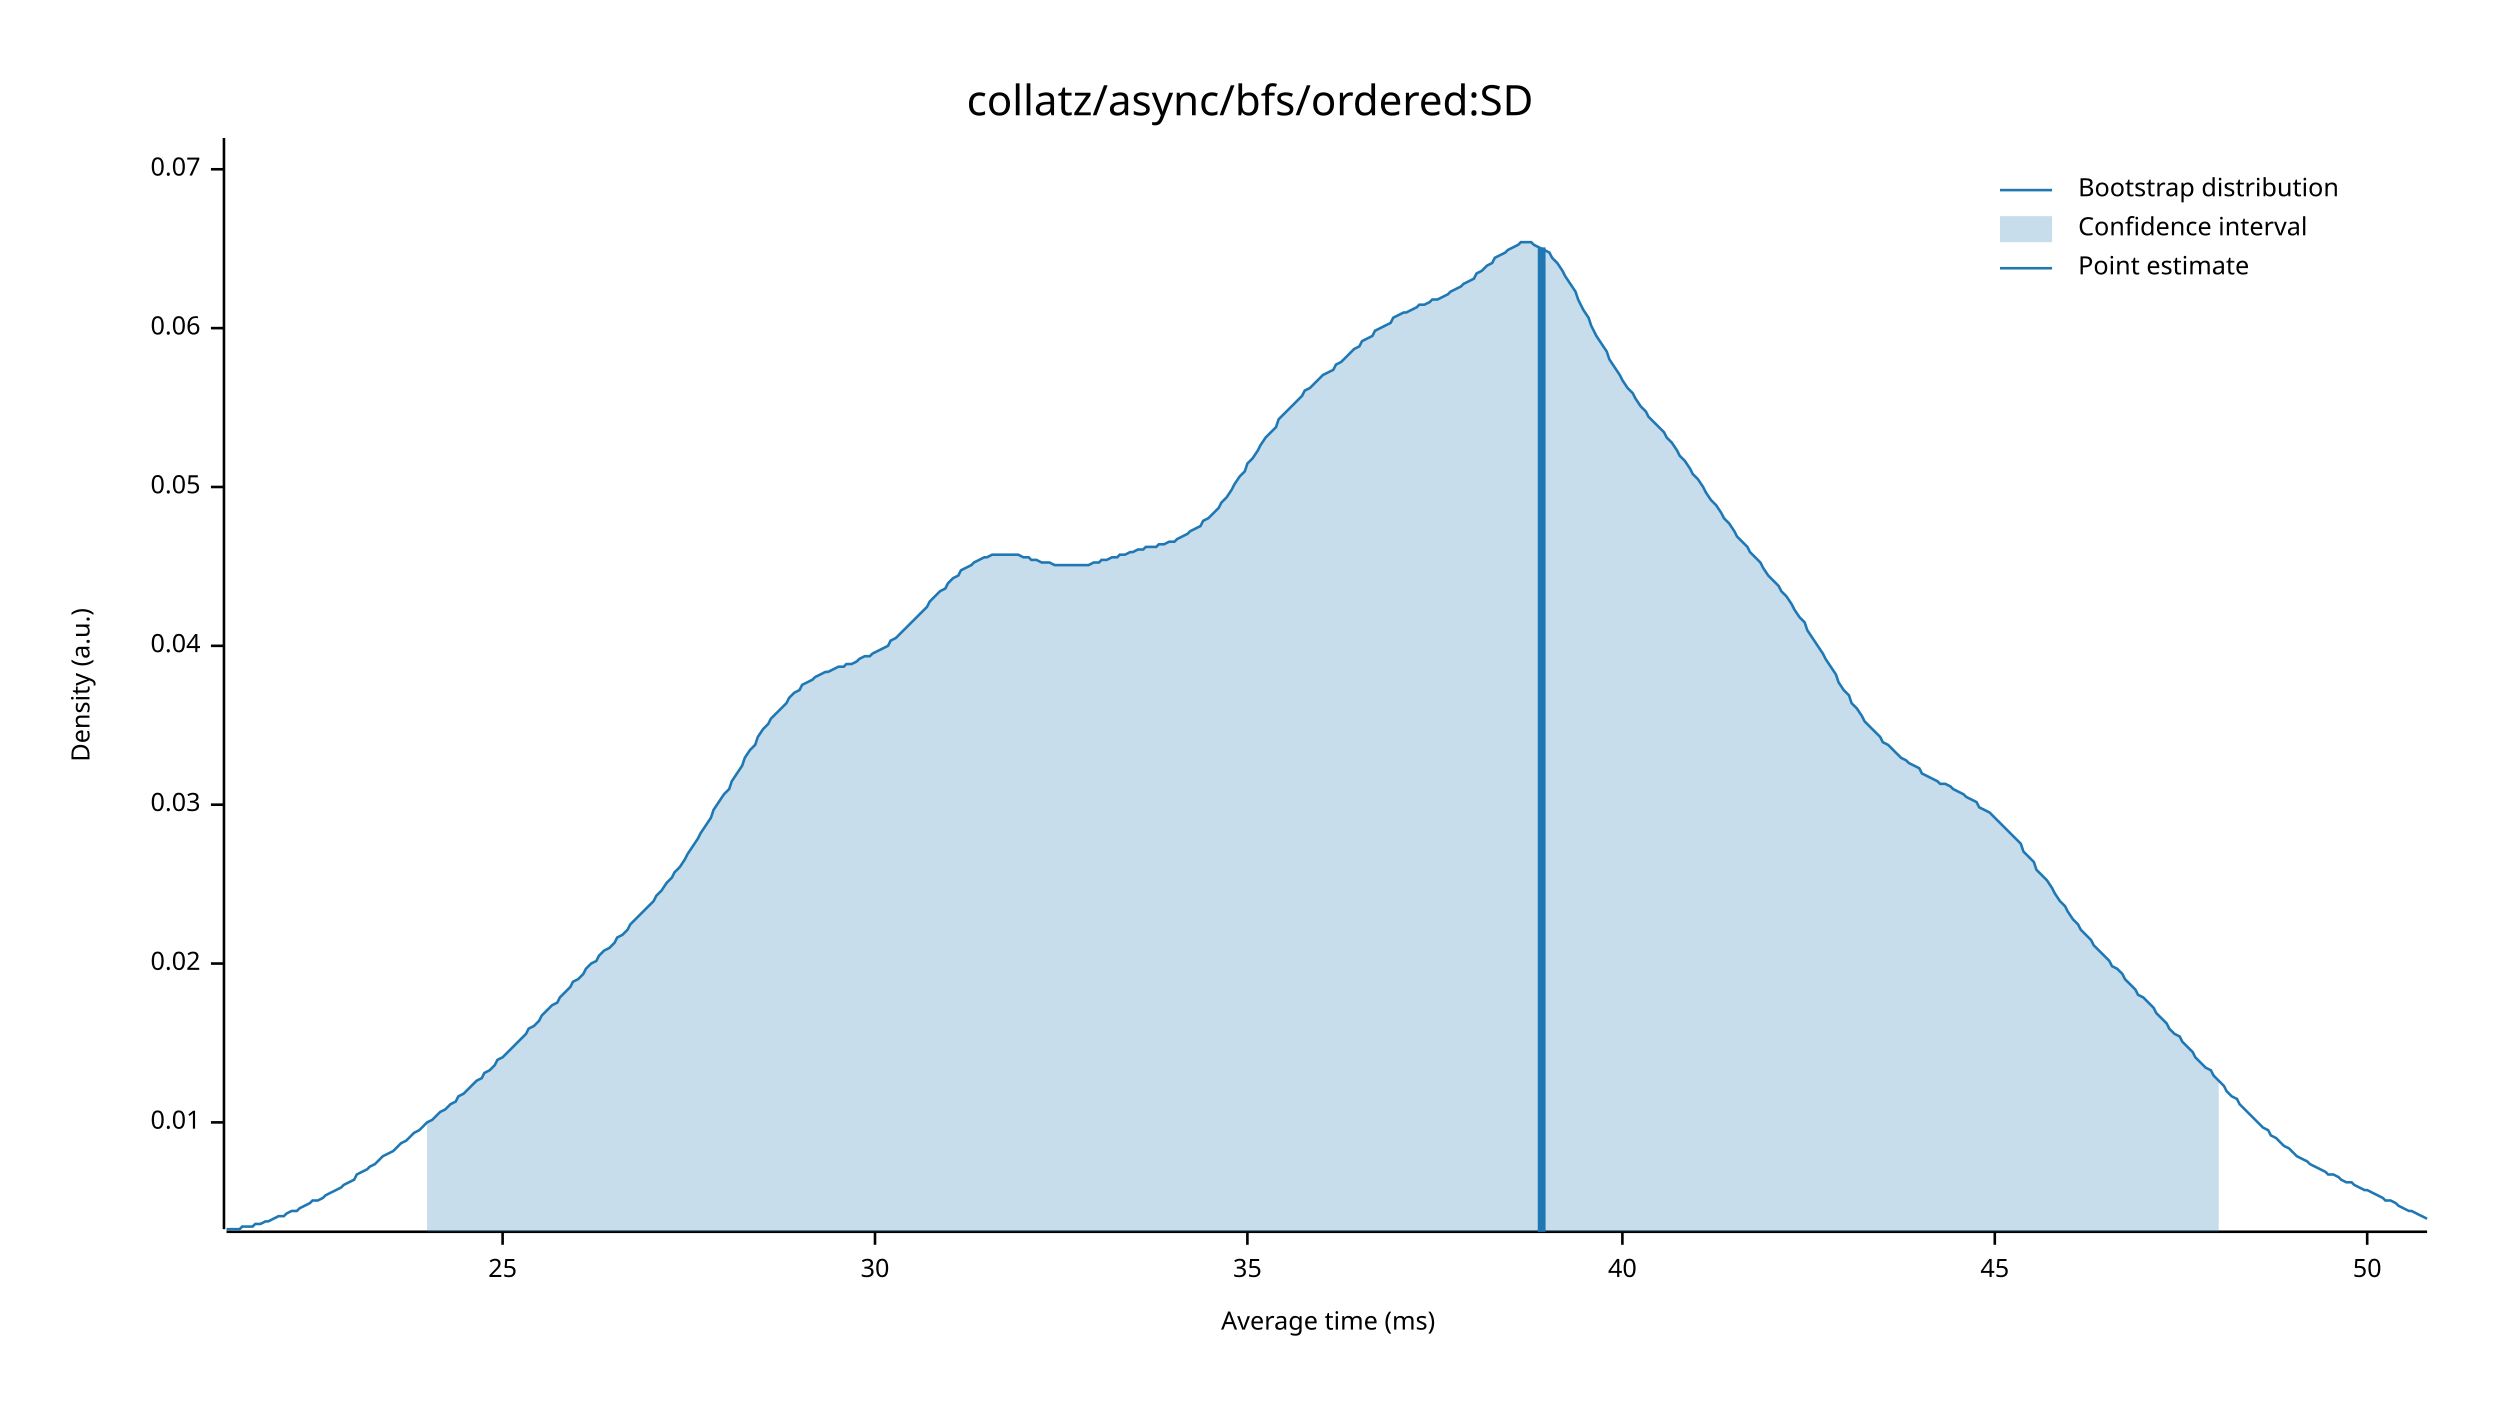
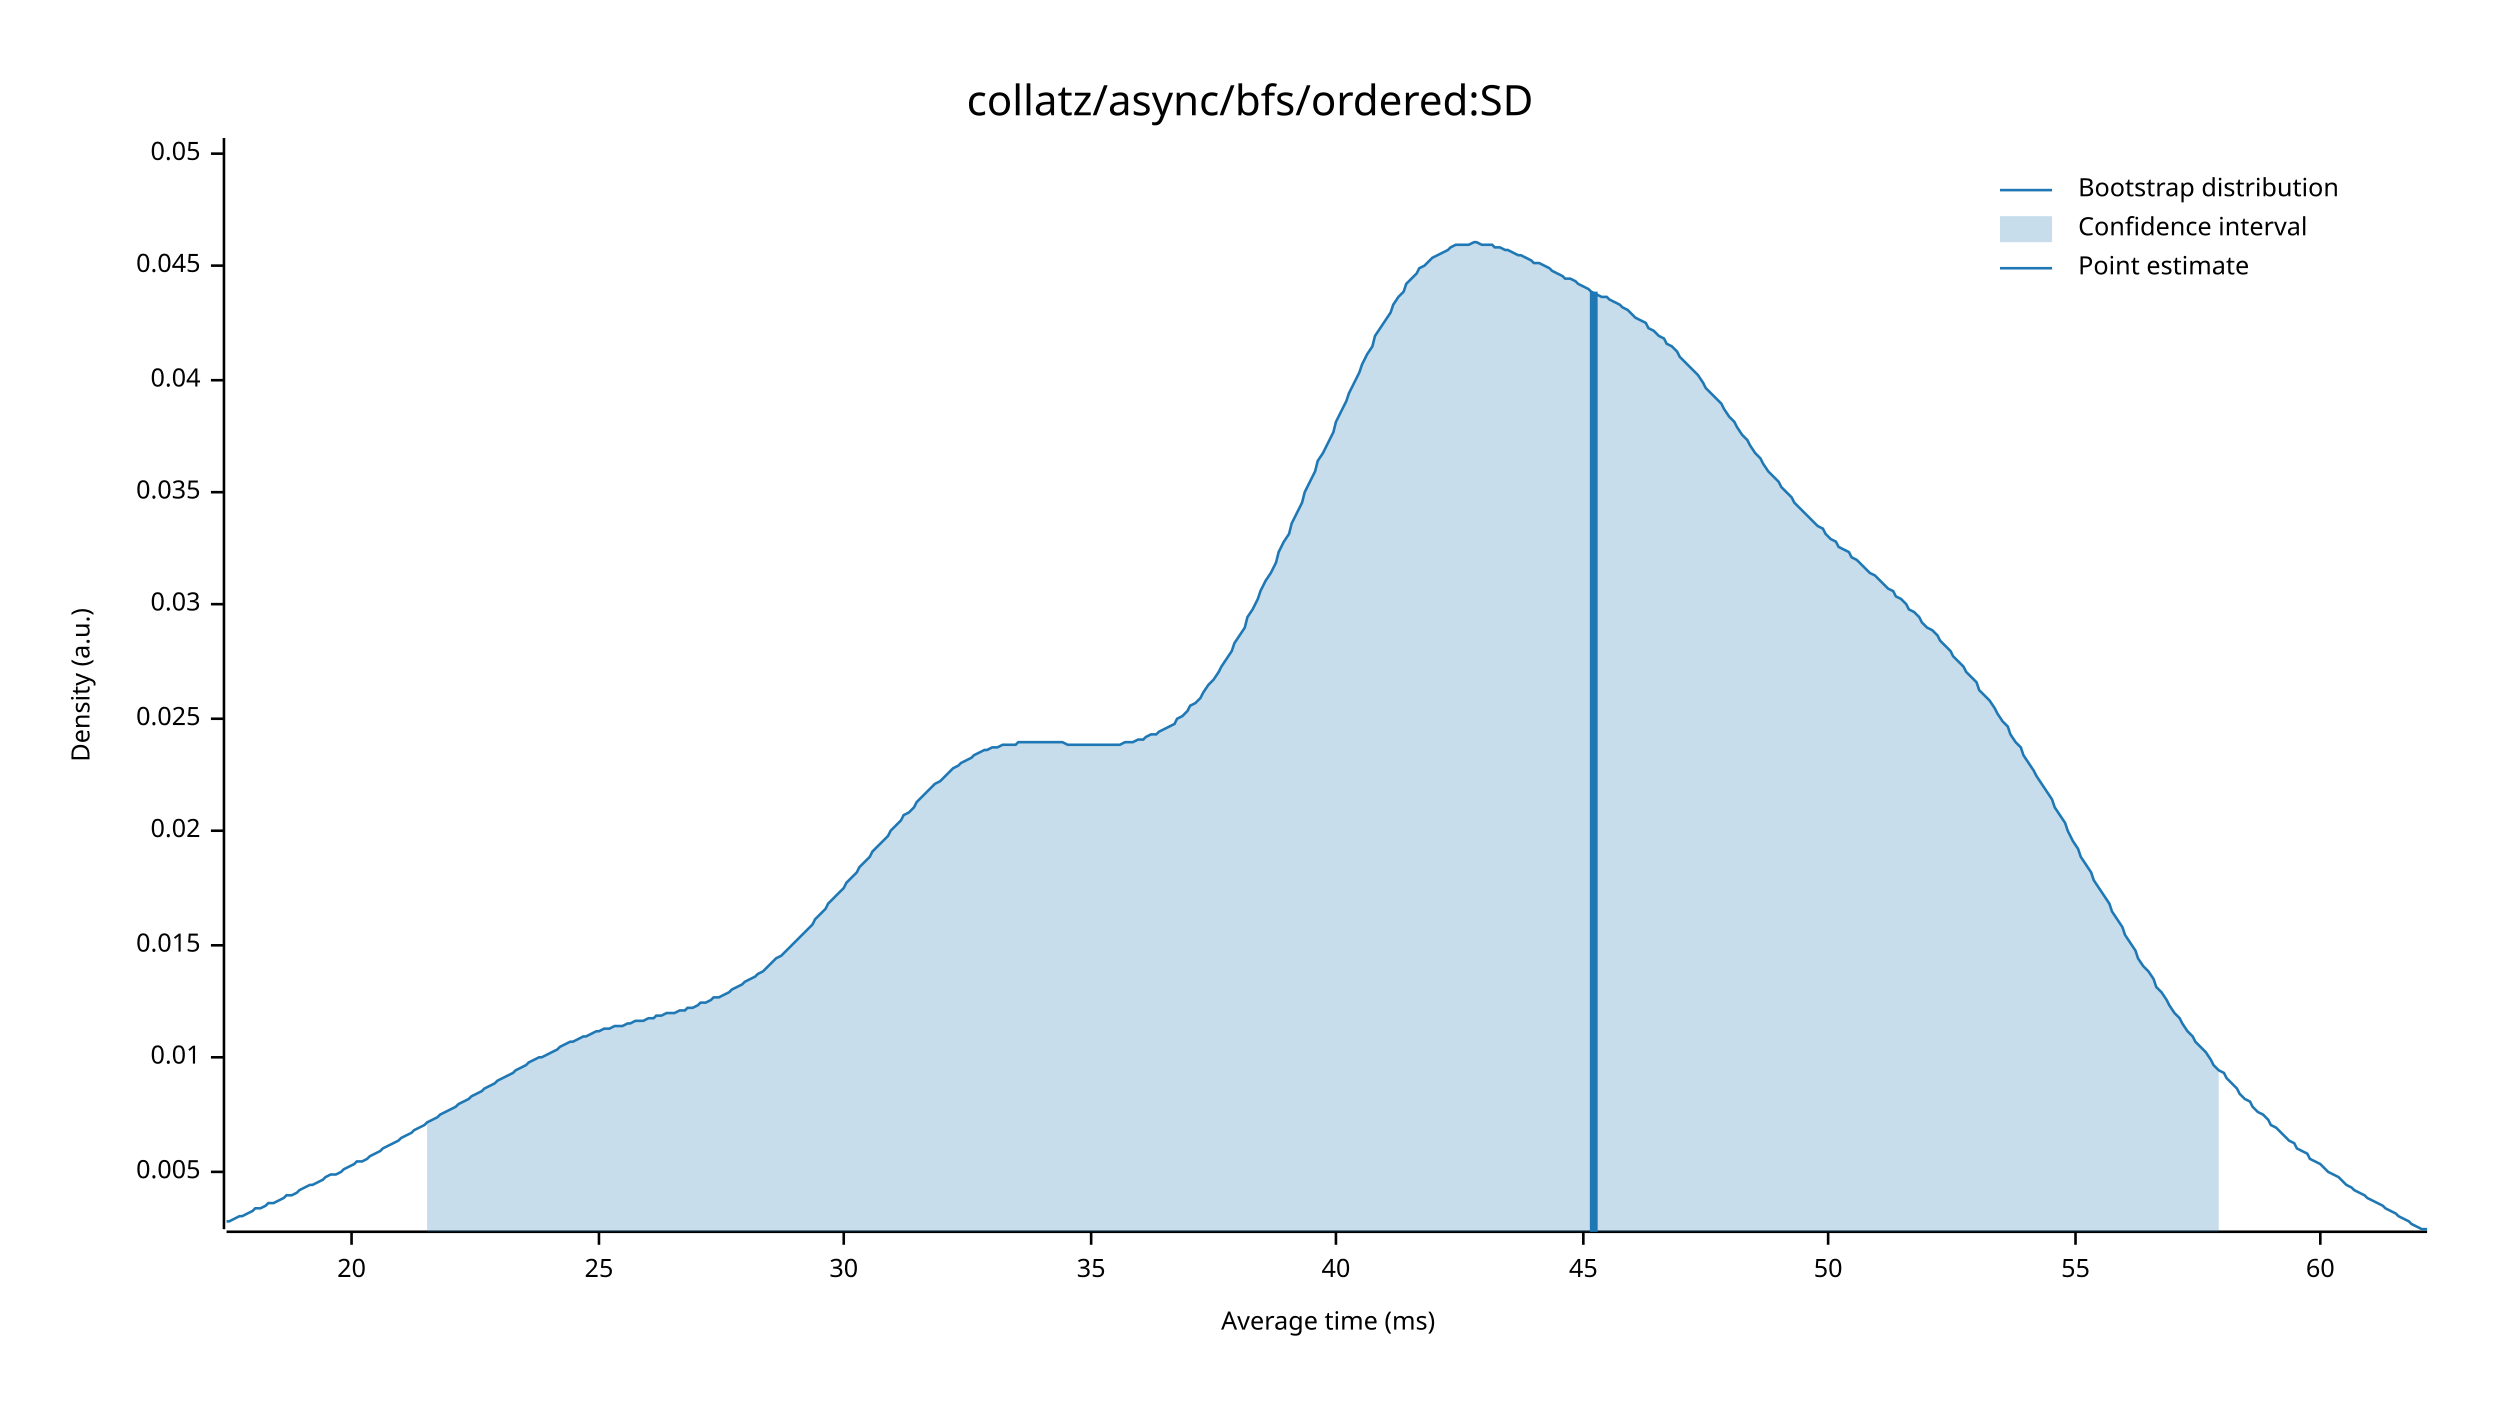
<svg xmlns="http://www.w3.org/2000/svg" width="960" height="540" viewBox="0 0 960 540">
  <text x="480" y="32" dy="0.76em" text-anchor="middle" font-family="sans-serif" font-size="16.129" opacity="1" fill="#000000">
collatz/async/bfs/ordered:SD
</text>
  <text x="27" y="263" dy="0.76em" text-anchor="middle" font-family="sans-serif" font-size="9.677" opacity="1" fill="#000000" transform="rotate(270, 27, 263)">
Density (a.u.)
</text>
  <text x="510" y="513" dy="-0.5ex" text-anchor="middle" font-family="sans-serif" font-size="9.677" opacity="1" fill="#000000">
Average time (ms)
</text>
  <polyline fill="none" opacity="1" stroke="#000000" stroke-width="1" points="86,53 86,472 " />
-   <text x="77" y="431" dy="0.5ex" text-anchor="end" font-family="sans-serif" font-size="9.677" opacity="1" fill="#000000">
+   <text x="77" y="450" dy="0.5ex" text-anchor="end" font-family="sans-serif" font-size="9.677" opacity="1" fill="#000000">
+ 0.005
+ </text>
+   <polyline fill="none" opacity="1" stroke="#000000" stroke-width="1" points="81,450 86,450 " />
+   <text x="77" y="406" dy="0.5ex" text-anchor="end" font-family="sans-serif" font-size="9.677" opacity="1" fill="#000000">
0.01
</text>
-   <polyline fill="none" opacity="1" stroke="#000000" stroke-width="1" points="81,431 86,431 " />
-   <text x="77" y="370" dy="0.5ex" text-anchor="end" font-family="sans-serif" font-size="9.677" opacity="1" fill="#000000">
+   <polyline fill="none" opacity="1" stroke="#000000" stroke-width="1" points="81,406 86,406 " />
+   <text x="77" y="363" dy="0.5ex" text-anchor="end" font-family="sans-serif" font-size="9.677" opacity="1" fill="#000000">
+ 0.015
+ </text>
+   <polyline fill="none" opacity="1" stroke="#000000" stroke-width="1" points="81,363 86,363 " />
+   <text x="77" y="319" dy="0.5ex" text-anchor="end" font-family="sans-serif" font-size="9.677" opacity="1" fill="#000000">
0.02
</text>
-   <polyline fill="none" opacity="1" stroke="#000000" stroke-width="1" points="81,370 86,370 " />
-   <text x="77" y="309" dy="0.5ex" text-anchor="end" font-family="sans-serif" font-size="9.677" opacity="1" fill="#000000">
+   <polyline fill="none" opacity="1" stroke="#000000" stroke-width="1" points="81,319 86,319 " />
+   <text x="77" y="276" dy="0.5ex" text-anchor="end" font-family="sans-serif" font-size="9.677" opacity="1" fill="#000000">
+ 0.025
+ </text>
+   <polyline fill="none" opacity="1" stroke="#000000" stroke-width="1" points="81,276 86,276 " />
+   <text x="77" y="232" dy="0.5ex" text-anchor="end" font-family="sans-serif" font-size="9.677" opacity="1" fill="#000000">
0.03
</text>
-   <polyline fill="none" opacity="1" stroke="#000000" stroke-width="1" points="81,309 86,309 " />
-   <text x="77" y="248" dy="0.5ex" text-anchor="end" font-family="sans-serif" font-size="9.677" opacity="1" fill="#000000">
+   <polyline fill="none" opacity="1" stroke="#000000" stroke-width="1" points="81,232 86,232 " />
+   <text x="77" y="189" dy="0.5ex" text-anchor="end" font-family="sans-serif" font-size="9.677" opacity="1" fill="#000000">
+ 0.035
+ </text>
+   <polyline fill="none" opacity="1" stroke="#000000" stroke-width="1" points="81,189 86,189 " />
+   <text x="77" y="146" dy="0.5ex" text-anchor="end" font-family="sans-serif" font-size="9.677" opacity="1" fill="#000000">
0.04
</text>
-   <polyline fill="none" opacity="1" stroke="#000000" stroke-width="1" points="81,248 86,248 " />
-   <text x="77" y="187" dy="0.5ex" text-anchor="end" font-family="sans-serif" font-size="9.677" opacity="1" fill="#000000">
+   <polyline fill="none" opacity="1" stroke="#000000" stroke-width="1" points="81,146 86,146 " />
+   <text x="77" y="102" dy="0.5ex" text-anchor="end" font-family="sans-serif" font-size="9.677" opacity="1" fill="#000000">
+ 0.045
+ </text>
+   <polyline fill="none" opacity="1" stroke="#000000" stroke-width="1" points="81,102 86,102 " />
+   <text x="77" y="59" dy="0.5ex" text-anchor="end" font-family="sans-serif" font-size="9.677" opacity="1" fill="#000000">
0.05
</text>
-   <polyline fill="none" opacity="1" stroke="#000000" stroke-width="1" points="81,187 86,187 " />
-   <text x="77" y="126" dy="0.5ex" text-anchor="end" font-family="sans-serif" font-size="9.677" opacity="1" fill="#000000">
- 0.06
+   <polyline fill="none" opacity="1" stroke="#000000" stroke-width="1" points="81,59 86,59 " />
+   <polyline fill="none" opacity="1" stroke="#000000" stroke-width="1" points="87,473 932,473 " />
+   <text x="135" y="483" dy="0.76em" text-anchor="middle" font-family="sans-serif" font-size="9.677" opacity="1" fill="#000000">
+ 20
</text>
-   <polyline fill="none" opacity="1" stroke="#000000" stroke-width="1" points="81,126 86,126 " />
-   <text x="77" y="65" dy="0.5ex" text-anchor="end" font-family="sans-serif" font-size="9.677" opacity="1" fill="#000000">
- 0.07
- </text>
-   <polyline fill="none" opacity="1" stroke="#000000" stroke-width="1" points="81,65 86,65 " />
-   <polyline fill="none" opacity="1" stroke="#000000" stroke-width="1" points="87,473 932,473 " />
-   <text x="193" y="483" dy="0.76em" text-anchor="middle" font-family="sans-serif" font-size="9.677" opacity="1" fill="#000000">
+   <polyline fill="none" opacity="1" stroke="#000000" stroke-width="1" points="135,473 135,478 " />
+   <text x="230" y="483" dy="0.76em" text-anchor="middle" font-family="sans-serif" font-size="9.677" opacity="1" fill="#000000">
25
</text>
-   <polyline fill="none" opacity="1" stroke="#000000" stroke-width="1" points="193,473 193,478 " />
-   <text x="336" y="483" dy="0.76em" text-anchor="middle" font-family="sans-serif" font-size="9.677" opacity="1" fill="#000000">
+   <polyline fill="none" opacity="1" stroke="#000000" stroke-width="1" points="230,473 230,478 " />
+   <text x="324" y="483" dy="0.76em" text-anchor="middle" font-family="sans-serif" font-size="9.677" opacity="1" fill="#000000">
30
</text>
-   <polyline fill="none" opacity="1" stroke="#000000" stroke-width="1" points="336,473 336,478 " />
-   <text x="479" y="483" dy="0.76em" text-anchor="middle" font-family="sans-serif" font-size="9.677" opacity="1" fill="#000000">
+   <polyline fill="none" opacity="1" stroke="#000000" stroke-width="1" points="324,473 324,478 " />
+   <text x="419" y="483" dy="0.76em" text-anchor="middle" font-family="sans-serif" font-size="9.677" opacity="1" fill="#000000">
35
</text>
-   <polyline fill="none" opacity="1" stroke="#000000" stroke-width="1" points="479,473 479,478 " />
-   <text x="623" y="483" dy="0.76em" text-anchor="middle" font-family="sans-serif" font-size="9.677" opacity="1" fill="#000000">
+   <polyline fill="none" opacity="1" stroke="#000000" stroke-width="1" points="419,473 419,478 " />
+   <text x="513" y="483" dy="0.76em" text-anchor="middle" font-family="sans-serif" font-size="9.677" opacity="1" fill="#000000">
40
</text>
-   <polyline fill="none" opacity="1" stroke="#000000" stroke-width="1" points="623,473 623,478 " />
-   <text x="766" y="483" dy="0.76em" text-anchor="middle" font-family="sans-serif" font-size="9.677" opacity="1" fill="#000000">
+   <polyline fill="none" opacity="1" stroke="#000000" stroke-width="1" points="513,473 513,478 " />
+   <text x="608" y="483" dy="0.76em" text-anchor="middle" font-family="sans-serif" font-size="9.677" opacity="1" fill="#000000">
45
</text>
-   <polyline fill="none" opacity="1" stroke="#000000" stroke-width="1" points="766,473 766,478 " />
-   <text x="909" y="483" dy="0.76em" text-anchor="middle" font-family="sans-serif" font-size="9.677" opacity="1" fill="#000000">
+   <polyline fill="none" opacity="1" stroke="#000000" stroke-width="1" points="608,473 608,478 " />
+   <text x="702" y="483" dy="0.76em" text-anchor="middle" font-family="sans-serif" font-size="9.677" opacity="1" fill="#000000">
50
</text>
-   <polyline fill="none" opacity="1" stroke="#000000" stroke-width="1" points="909,473 909,478 " />
-   <polyline fill="none" opacity="1" stroke="#1F78B4" stroke-width="1" points="87,472 88,472 90,472 92,472 93,471 95,471 97,471 98,470 100,470 102,469 103,469 105,468 107,467 109,467 110,466 112,465 114,465 115,464 117,463 119,462 120,461 122,461 124,460 125,459 127,458 129,457 131,456 132,455 134,454 136,453 137,451 139,450 141,449 142,448 144,447 146,445 147,444 149,443 151,442 153,440 154,439 156,438 158,436 159,435 161,434 163,432 164,431 166,430 168,428 169,427 171,426 173,424 175,423 176,421 178,420 180,418 181,417 183,415 185,414 186,412 188,411 190,409 191,407 193,406 195,404 197,402 198,401 200,399 202,397 203,395 205,394 207,392 208,390 210,388 212,386 214,385 215,383 217,381 219,379 220,377 222,376 224,374 225,372 227,370 229,369 230,367 232,365 234,364 236,362 237,360 239,359 241,357 242,355 244,353 246,351 247,350 249,348 251,346 252,344 254,342 256,339 258,337 259,335 261,333 263,330 264,328 266,325 268,322 269,320 271,317 273,314 274,311 276,308 278,305 280,303 281,300 283,297 285,294 286,291 288,288 290,286 291,283 293,280 295,278 296,276 298,274 300,272 302,270 303,268 305,266 307,265 308,263 310,262 312,261 313,260 315,259 317,258 318,258 320,257 322,256 324,256 325,255 327,255 329,254 330,253 332,252 334,252 335,251 337,250 339,249 341,248 342,246 344,245 346,243 347,242 349,240 351,238 352,237 354,235 356,233 357,231 359,229 361,227 363,226 364,224 366,222 368,221 369,219 371,218 373,217 374,216 376,215 378,214 379,214 381,213 383,213 385,213 386,213 388,213 390,213 391,213 393,214 395,214 396,215 398,215 400,216 401,216 403,216 405,217 407,217 408,217 410,217 412,217 413,217 415,217 417,217 418,217 420,216 422,216 423,215 425,215 427,214 429,214 430,213 432,213 434,212 435,212 437,211 439,211 440,210 442,210 444,210 445,209 447,209 449,208 451,208 452,207 454,206 456,205 457,204 459,203 461,202 462,200 464,199 466,197 468,195 469,193 471,191 473,188 474,186 476,183 478,181 479,178 481,176 483,173 484,171 486,168 488,166 490,164 491,161 493,159 495,157 496,156 498,154 500,152 501,150 503,149 505,147 506,146 508,144 510,143 512,142 513,140 515,139 517,137 518,136 520,134 522,133 523,131 525,130 527,129 528,127 530,126 532,125 534,124 535,122 537,121 539,120 540,120 542,119 544,118 545,117 547,117 549,116 550,115 552,115 554,114 556,113 557,112 559,111 561,110 562,109 564,108 566,107 567,105 569,104 571,102 573,101 574,99 576,98 578,97 579,96 581,95 583,94 584,93 586,93 588,93 589,94 591,95 593,96 595,97 596,99 598,101 600,104 601,106 603,109 605,112 606,115 608,119 610,122 611,125 613,129 615,132 617,135 618,138 620,141 622,144 623,146 625,149 627,151 628,153 630,156 632,158 633,160 635,162 637,164 639,166 640,168 642,170 644,173 645,175 647,177 649,180 650,182 652,184 654,187 655,189 657,192 659,194 661,197 662,199 664,201 666,204 667,206 669,208 671,210 672,212 674,214 676,216 677,218 679,221 681,223 683,225 684,227 686,229 688,232 689,234 691,237 693,239 694,242 696,245 698,248 700,251 701,253 703,256 705,259 706,262 708,265 710,267 711,270 713,272 715,275 716,277 718,279 720,281 722,283 723,285 725,286 727,288 728,289 730,291 732,292 733,293 735,294 737,295 738,297 740,298 742,299 744,300 745,301 747,301 749,302 750,303 752,304 754,305 755,306 757,307 759,308 760,310 762,311 764,312 766,314 767,315 769,317 771,319 772,320 774,322 776,324 777,327 779,329 781,331 782,334 784,336 786,338 788,341 789,343 791,346 793,348 794,350 796,353 798,355 799,357 801,359 803,361 804,363 806,365 808,367 810,369 811,371 813,372 815,374 816,376 818,378 820,380 821,382 823,383 825,385 827,387 828,389 830,391 832,393 833,395 835,397 837,398 838,400 840,402 842,404 843,406 845,408 847,410 849,411 850,413 852,415 854,417 855,419 857,421 859,422 860,424 862,426 864,428 865,429 867,431 869,433 871,434 872,436 874,437 876,439 877,440 879,441 881,443 882,444 884,445 886,446 887,447 889,448 891,449 893,450 894,451 896,451 898,452 899,453 901,454 903,454 904,455 906,456 908,457 909,457 911,458 913,459 915,460 916,461 918,461 920,462 921,463 923,464 925,465 926,465 928,466 930,467 932,468 " />
-   <polygon opacity="0.25" fill="#1F78B4" points="164,431 166,430 168,428 169,427 171,426 173,424 175,423 176,421 178,420 180,418 181,417 183,415 185,414 186,412 188,411 190,409 191,407 193,406 195,404 197,402 198,401 200,399 202,397 203,395 205,394 207,392 208,390 210,388 212,386 214,385 215,383 217,381 219,379 220,377 222,376 224,374 225,372 227,370 229,369 230,367 232,365 234,364 236,362 237,360 239,359 241,357 242,355 244,353 246,351 247,350 249,348 251,346 252,344 254,342 256,339 258,337 259,335 261,333 263,330 264,328 266,325 268,322 269,320 271,317 273,314 274,311 276,308 278,305 280,303 281,300 283,297 285,294 286,291 288,288 290,286 291,283 293,280 295,278 296,276 298,274 300,272 302,270 303,268 305,266 307,265 308,263 310,262 312,261 313,260 315,259 317,258 318,258 320,257 322,256 324,256 325,255 327,255 329,254 330,253 332,252 334,252 335,251 337,250 339,249 341,248 342,246 344,245 346,243 347,242 349,240 351,238 352,237 354,235 356,233 357,231 359,229 361,227 363,226 364,224 366,222 368,221 369,219 371,218 373,217 374,216 376,215 378,214 379,214 381,213 383,213 385,213 386,213 388,213 390,213 391,213 393,214 395,214 396,215 398,215 400,216 401,216 403,216 405,217 407,217 408,217 410,217 412,217 413,217 415,217 417,217 418,217 420,216 422,216 423,215 425,215 427,214 429,214 430,213 432,213 434,212 435,212 437,211 439,211 440,210 442,210 444,210 445,209 447,209 449,208 451,208 452,207 454,206 456,205 457,204 459,203 461,202 462,200 464,199 466,197 468,195 469,193 471,191 473,188 474,186 476,183 478,181 479,178 481,176 483,173 484,171 486,168 488,166 490,164 491,161 493,159 495,157 496,156 498,154 500,152 501,150 503,149 505,147 506,146 508,144 510,143 512,142 513,140 515,139 517,137 518,136 520,134 522,133 523,131 525,130 527,129 528,127 530,126 532,125 534,124 535,122 537,121 539,120 540,120 542,119 544,118 545,117 547,117 549,116 550,115 552,115 554,114 556,113 557,112 559,111 561,110 562,109 564,108 566,107 567,105 569,104 571,102 573,101 574,99 576,98 578,97 579,96 581,95 583,94 584,93 586,93 588,93 589,94 591,95 593,96 595,97 596,99 598,101 600,104 601,106 603,109 605,112 606,115 608,119 610,122 611,125 613,129 615,132 617,135 618,138 620,141 622,144 623,146 625,149 627,151 628,153 630,156 632,158 633,160 635,162 637,164 639,166 640,168 642,170 644,173 645,175 647,177 649,180 650,182 652,184 654,187 655,189 657,192 659,194 661,197 662,199 664,201 666,204 667,206 669,208 671,210 672,212 674,214 676,216 677,218 679,221 681,223 683,225 684,227 686,229 688,232 689,234 691,237 693,239 694,242 696,245 698,248 700,251 701,253 703,256 705,259 706,262 708,265 710,267 711,270 713,272 715,275 716,277 718,279 720,281 722,283 723,285 725,286 727,288 728,289 730,291 732,292 733,293 735,294 737,295 738,297 740,298 742,299 744,300 745,301 747,301 749,302 750,303 752,304 754,305 755,306 757,307 759,308 760,310 762,311 764,312 766,314 767,315 769,317 771,319 772,320 774,322 776,324 777,327 779,329 781,331 782,334 784,336 786,338 788,341 789,343 791,346 793,348 794,350 796,353 798,355 799,357 801,359 803,361 804,363 806,365 808,367 810,369 811,371 813,372 815,374 816,376 818,378 820,380 821,382 823,383 825,385 827,387 828,389 830,391 832,393 833,395 835,397 837,398 838,400 840,402 842,404 843,406 845,408 847,410 849,411 850,413 852,415 852,473 164,473 " />
-   <polyline fill="none" opacity="1" stroke="#1F78B4" stroke-width="3" points="592,473 592,95 " />
+   <polyline fill="none" opacity="1" stroke="#000000" stroke-width="1" points="702,473 702,478 " />
+   <text x="797" y="483" dy="0.76em" text-anchor="middle" font-family="sans-serif" font-size="9.677" opacity="1" fill="#000000">
+ 55
+ </text>
+   <polyline fill="none" opacity="1" stroke="#000000" stroke-width="1" points="797,473 797,478 " />
+   <text x="891" y="483" dy="0.76em" text-anchor="middle" font-family="sans-serif" font-size="9.677" opacity="1" fill="#000000">
+ 60
+ </text>
+   <polyline fill="none" opacity="1" stroke="#000000" stroke-width="1" points="891,473 891,478 " />
+   <polyline fill="none" opacity="1" stroke="#1F78B4" stroke-width="1" points="87,469 88,469 90,468 92,467 93,467 95,466 97,465 98,464 100,464 102,463 103,462 105,462 107,461 109,460 110,459 112,459 114,458 115,457 117,456 119,455 120,455 122,454 124,453 125,452 127,451 129,451 131,450 132,449 134,448 136,447 137,446 139,446 141,445 142,444 144,443 146,442 147,441 149,440 151,439 153,438 154,437 156,436 158,435 159,434 161,433 163,432 164,431 166,430 168,429 169,428 171,427 173,426 175,425 176,424 178,423 180,422 181,421 183,420 185,419 186,418 188,417 190,416 191,415 193,414 195,413 197,412 198,411 200,410 202,409 203,408 205,407 207,406 208,406 210,405 212,404 214,403 215,402 217,401 219,400 220,400 222,399 224,398 225,398 227,397 229,396 230,396 232,395 234,395 236,394 237,394 239,394 241,393 242,393 244,392 246,392 247,392 249,391 251,391 252,390 254,390 256,389 258,389 259,389 261,388 263,388 264,387 266,387 268,386 269,385 271,385 273,384 274,383 276,383 278,382 280,381 281,380 283,379 285,378 286,377 288,376 290,375 291,374 293,373 295,371 296,370 298,368 300,367 302,365 303,364 305,362 307,360 308,359 310,357 312,355 313,353 315,351 317,349 318,347 320,345 322,343 324,341 325,339 327,337 329,335 330,333 332,331 334,329 335,327 337,325 339,323 341,321 342,319 344,317 346,315 347,313 349,312 351,310 352,308 354,306 356,304 357,303 359,301 361,300 363,298 364,297 366,295 368,294 369,293 371,292 373,291 374,290 376,289 378,288 379,288 381,287 383,287 385,286 386,286 388,286 390,286 391,285 393,285 395,285 396,285 398,285 400,285 401,285 403,285 405,285 407,285 408,285 410,286 412,286 413,286 415,286 417,286 418,286 420,286 422,286 423,286 425,286 427,286 429,286 430,286 432,285 434,285 435,285 437,284 439,284 440,283 442,282 444,282 445,281 447,280 449,279 451,278 452,276 454,275 456,273 457,271 459,270 461,268 462,266 464,263 466,261 468,258 469,256 471,253 473,250 474,247 476,244 478,241 479,237 481,234 483,230 484,227 486,223 488,220 490,216 491,212 493,208 495,205 496,201 498,197 500,193 501,189 503,185 505,181 506,177 508,174 510,170 512,166 513,162 515,158 517,154 518,151 520,147 522,143 523,140 525,136 527,133 528,129 530,126 532,123 534,120 535,117 537,114 539,112 540,109 542,107 544,105 545,103 547,102 549,100 550,99 552,98 554,97 556,96 557,95 559,94 561,94 562,94 564,94 566,93 567,93 569,94 571,94 573,94 574,95 576,95 578,96 579,96 581,97 583,98 584,98 586,99 588,100 589,101 591,101 593,102 595,103 596,104 598,105 600,106 601,107 603,107 605,108 606,109 608,110 610,111 611,112 613,113 615,114 617,114 618,115 620,116 622,117 623,118 625,119 627,121 628,122 630,123 632,124 633,126 635,127 637,129 639,130 640,132 642,133 644,135 645,137 647,139 649,141 650,142 652,144 654,147 655,149 657,151 659,153 661,155 662,157 664,160 666,162 667,164 669,167 671,169 672,171 674,174 676,176 677,178 679,181 681,183 683,185 684,187 686,189 688,191 689,193 691,195 693,197 694,198 696,200 698,202 700,203 701,205 703,207 705,208 706,210 708,211 710,212 711,214 713,215 715,217 716,218 718,220 720,221 722,223 723,224 725,226 727,227 728,229 730,230 732,232 733,234 735,235 737,237 738,239 740,241 742,242 744,244 745,246 747,248 749,250 750,252 752,254 754,256 755,258 757,260 759,262 760,265 762,267 764,269 766,272 767,274 769,277 771,279 772,282 774,285 776,287 777,290 779,293 781,296 782,298 784,301 786,304 788,307 789,310 791,313 793,316 794,319 796,323 798,326 799,329 801,332 803,335 804,338 806,341 808,344 810,347 811,350 813,353 815,356 816,359 818,362 820,365 821,368 823,371 825,373 827,376 828,379 830,381 832,384 833,386 835,389 837,391 838,393 840,396 842,398 843,400 845,402 847,404 849,407 850,409 852,411 854,412 855,414 857,416 859,418 860,420 862,422 864,423 865,425 867,427 869,428 871,430 872,432 874,433 876,435 877,436 879,438 881,439 882,441 884,442 886,443 887,445 889,446 891,447 893,449 894,450 896,451 898,452 899,453 901,455 903,456 904,457 906,458 908,459 909,460 911,461 913,462 915,463 916,464 918,465 920,466 921,467 923,468 925,469 926,470 928,471 930,472 932,472 " />
+   <polygon opacity="0.25" fill="#1F78B4" points="164,431 166,430 168,429 169,428 171,427 173,426 175,425 176,424 178,423 180,422 181,421 183,420 185,419 186,418 188,417 190,416 191,415 193,414 195,413 197,412 198,411 200,410 202,409 203,408 205,407 207,406 208,406 210,405 212,404 214,403 215,402 217,401 219,400 220,400 222,399 224,398 225,398 227,397 229,396 230,396 232,395 234,395 236,394 237,394 239,394 241,393 242,393 244,392 246,392 247,392 249,391 251,391 252,390 254,390 256,389 258,389 259,389 261,388 263,388 264,387 266,387 268,386 269,385 271,385 273,384 274,383 276,383 278,382 280,381 281,380 283,379 285,378 286,377 288,376 290,375 291,374 293,373 295,371 296,370 298,368 300,367 302,365 303,364 305,362 307,360 308,359 310,357 312,355 313,353 315,351 317,349 318,347 320,345 322,343 324,341 325,339 327,337 329,335 330,333 332,331 334,329 335,327 337,325 339,323 341,321 342,319 344,317 346,315 347,313 349,312 351,310 352,308 354,306 356,304 357,303 359,301 361,300 363,298 364,297 366,295 368,294 369,293 371,292 373,291 374,290 376,289 378,288 379,288 381,287 383,287 385,286 386,286 388,286 390,286 391,285 393,285 395,285 396,285 398,285 400,285 401,285 403,285 405,285 407,285 408,285 410,286 412,286 413,286 415,286 417,286 418,286 420,286 422,286 423,286 425,286 427,286 429,286 430,286 432,285 434,285 435,285 437,284 439,284 440,283 442,282 444,282 445,281 447,280 449,279 451,278 452,276 454,275 456,273 457,271 459,270 461,268 462,266 464,263 466,261 468,258 469,256 471,253 473,250 474,247 476,244 478,241 479,237 481,234 483,230 484,227 486,223 488,220 490,216 491,212 493,208 495,205 496,201 498,197 500,193 501,189 503,185 505,181 506,177 508,174 510,170 512,166 513,162 515,158 517,154 518,151 520,147 522,143 523,140 525,136 527,133 528,129 530,126 532,123 534,120 535,117 537,114 539,112 540,109 542,107 544,105 545,103 547,102 549,100 550,99 552,98 554,97 556,96 557,95 559,94 561,94 562,94 564,94 566,93 567,93 569,94 571,94 573,94 574,95 576,95 578,96 579,96 581,97 583,98 584,98 586,99 588,100 589,101 591,101 593,102 595,103 596,104 598,105 600,106 601,107 603,107 605,108 606,109 608,110 610,111 611,112 613,113 615,114 617,114 618,115 620,116 622,117 623,118 625,119 627,121 628,122 630,123 632,124 633,126 635,127 637,129 639,130 640,132 642,133 644,135 645,137 647,139 649,141 650,142 652,144 654,147 655,149 657,151 659,153 661,155 662,157 664,160 666,162 667,164 669,167 671,169 672,171 674,174 676,176 677,178 679,181 681,183 683,185 684,187 686,189 688,191 689,193 691,195 693,197 694,198 696,200 698,202 700,203 701,205 703,207 705,208 706,210 708,211 710,212 711,214 713,215 715,217 716,218 718,220 720,221 722,223 723,224 725,226 727,227 728,229 730,230 732,232 733,234 735,235 737,237 738,239 740,241 742,242 744,244 745,246 747,248 749,250 750,252 752,254 754,256 755,258 757,260 759,262 760,265 762,267 764,269 766,272 767,274 769,277 771,279 772,282 774,285 776,287 777,290 779,293 781,296 782,298 784,301 786,304 788,307 789,310 791,313 793,316 794,319 796,323 798,326 799,329 801,332 803,335 804,338 806,341 808,344 810,347 811,350 813,353 815,356 816,359 818,362 820,365 821,368 823,371 825,373 827,376 828,379 830,381 832,384 833,386 835,389 837,391 838,393 840,396 842,398 843,400 845,402 847,404 849,407 850,409 852,411 852,473 164,473 " />
+   <polyline fill="none" opacity="1" stroke="#1F78B4" stroke-width="3" points="612,473 612,112 " />
  <text x="798" y="68" dy="0.76em" text-anchor="start" font-family="sans-serif" font-size="9.677" opacity="1" fill="#000000">
Bootstrap distribution
</text>
  <text x="798" y="83" dy="0.76em" text-anchor="start" font-family="sans-serif" font-size="9.677" opacity="1" fill="#000000">
Confidence interval
</text>
  <text x="798" y="98" dy="0.76em" text-anchor="start" font-family="sans-serif" font-size="9.677" opacity="1" fill="#000000">
Point estimate
</text>
  <polyline fill="none" opacity="1" stroke="#1F78B4" stroke-width="1" points="768,73 788,73 " />
  <rect x="768" y="83" width="20" height="10" opacity="0.25" fill="#1F78B4" stroke="none" />
  <polyline fill="none" opacity="1" stroke="#1F78B4" stroke-width="1" points="768,103 788,103 " />
</svg>
